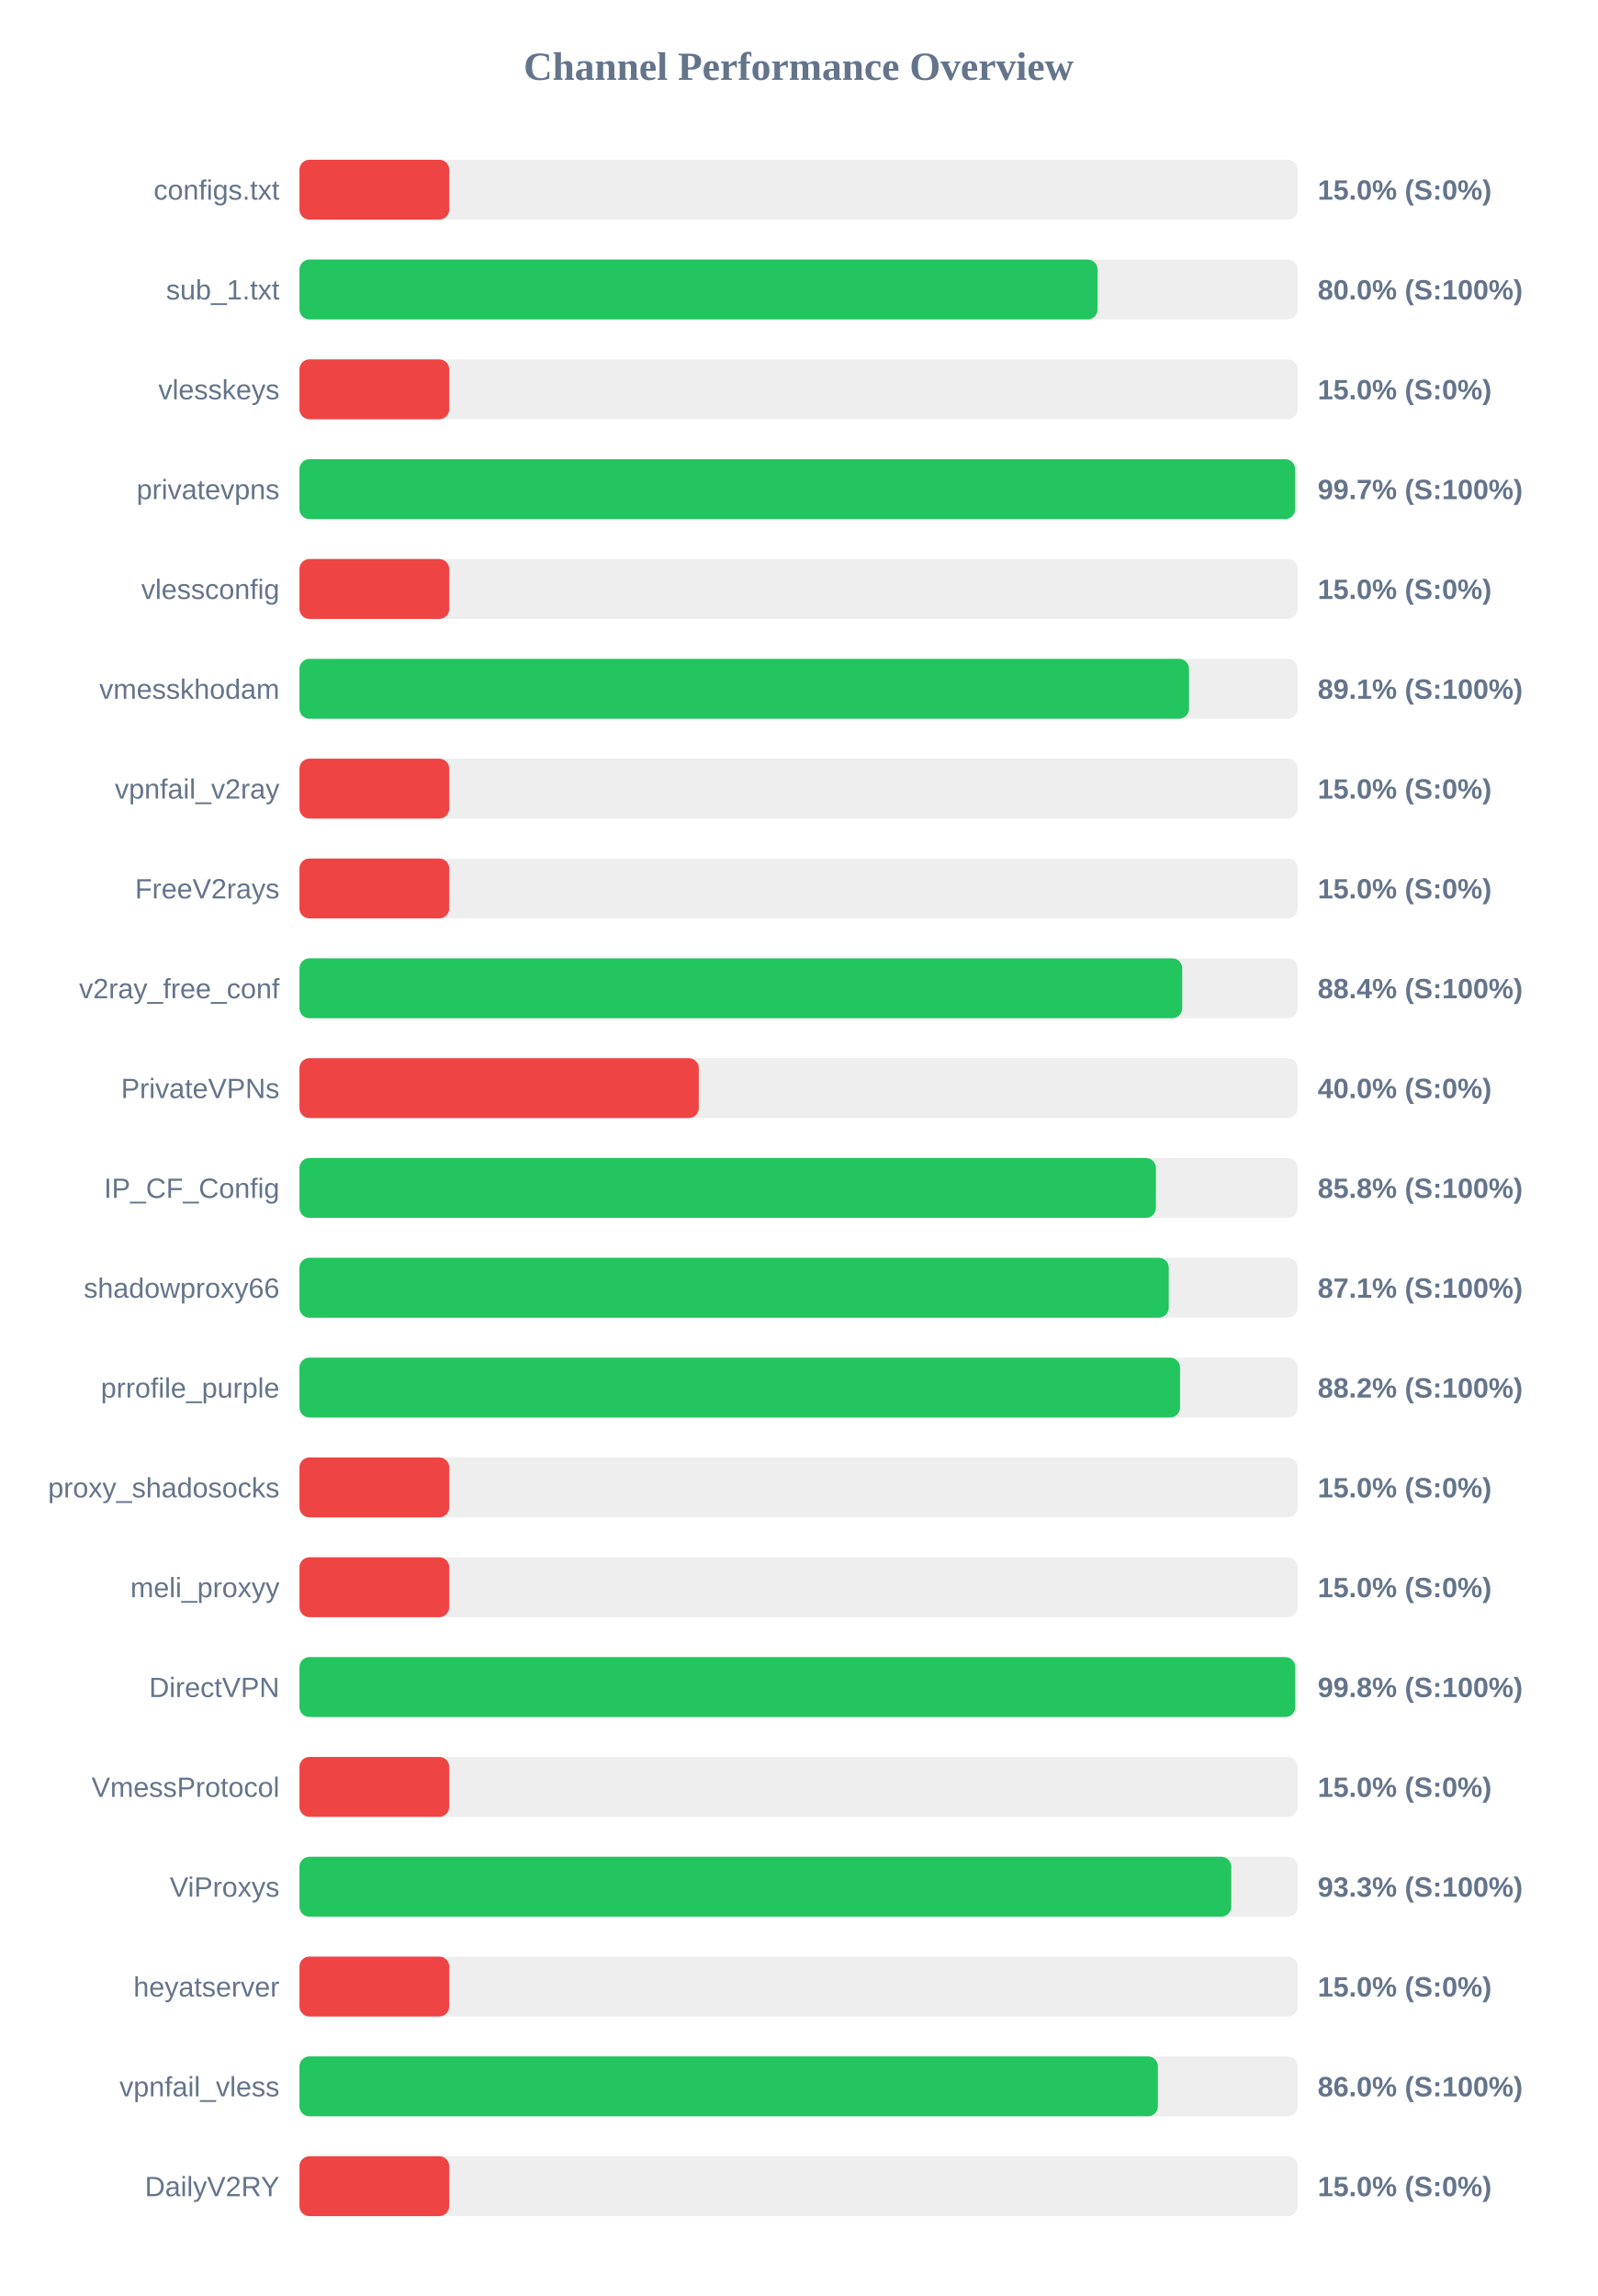
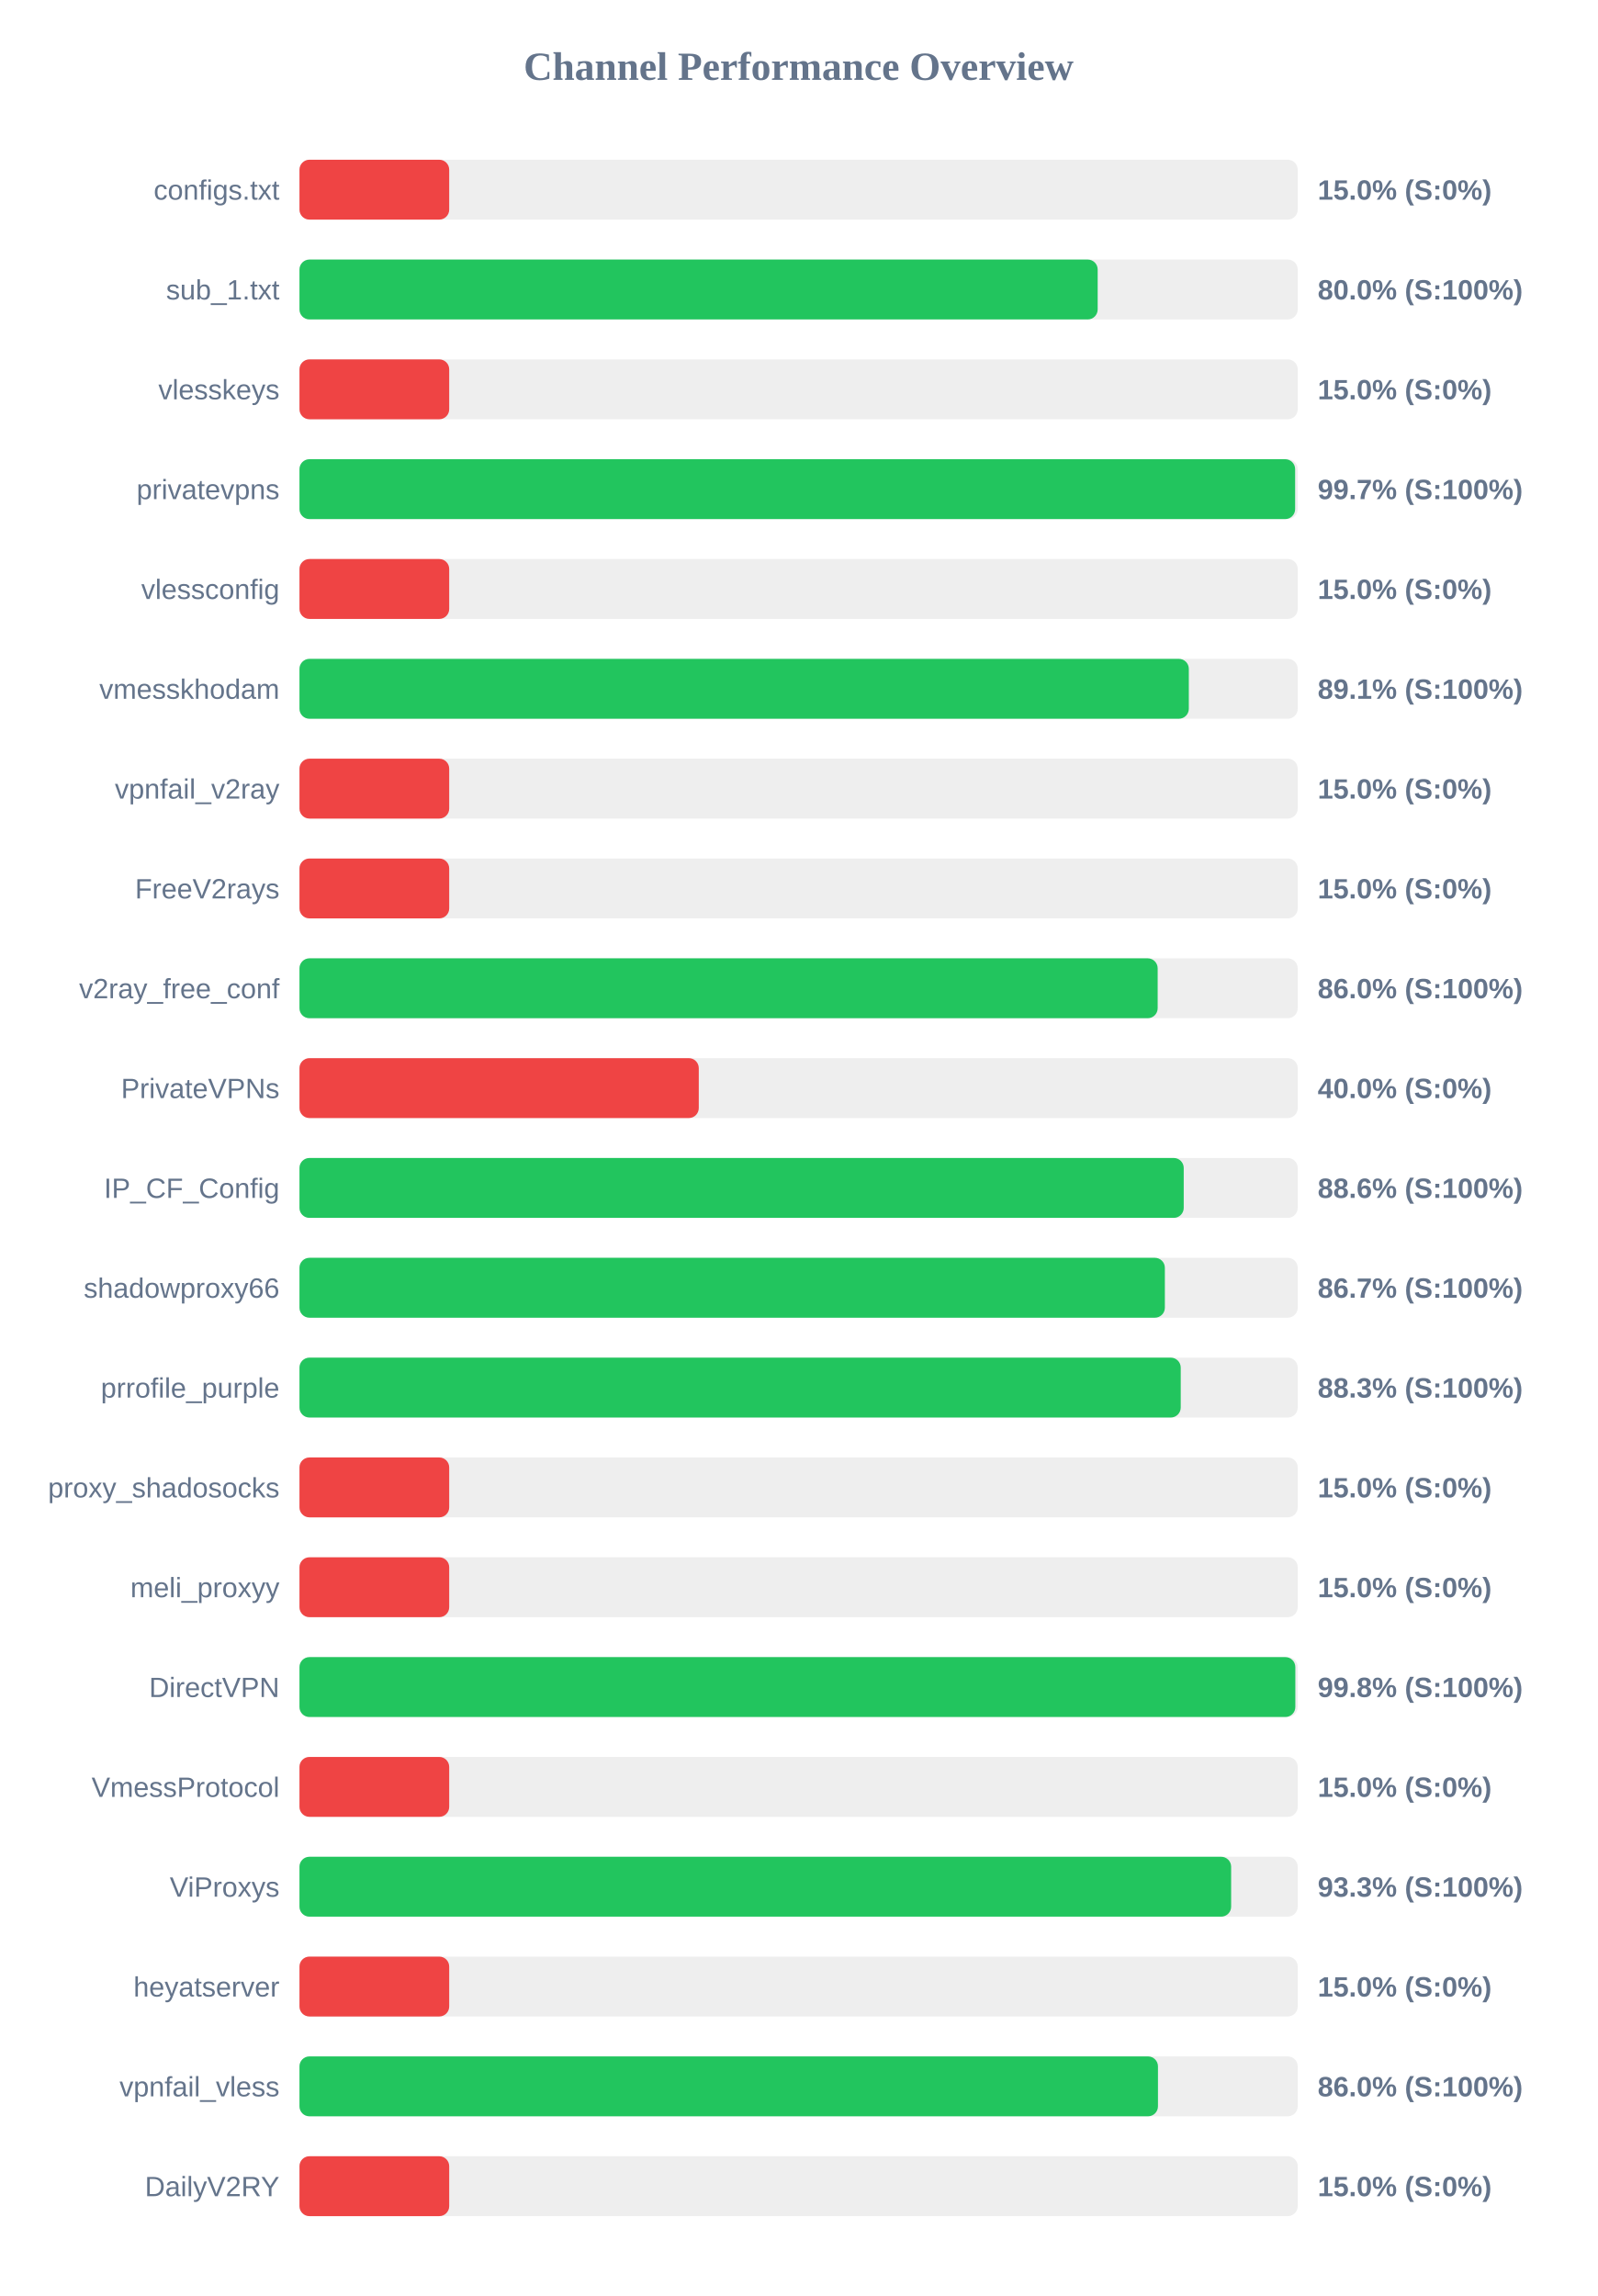
<svg xmlns="http://www.w3.org/2000/svg" width="800" height="1150" version="1.1">
  <style>
        .row { font: 14px Arial; fill: #64748b; }
        .score { font: bold 14px Arial; fill: #64748b; }
    </style>
  <text x="400" y="40" text-anchor="middle" font-size="20px" font-weight="bold" fill="#64748b">Channel Performance Overview</text>
  <rect x="150" y="80" width="500" height="30" fill="#eee" rx="5" />
  <rect x="150" y="80" width="75.0" height="30" fill="#ef4444" rx="5" />
  <text x="140" y="100" text-anchor="end" class="row">configs.txt</text>
  <text x="660" y="100" text-anchor="start" class="score">15.0% (S:0%)</text>
  <rect x="150" y="130" width="500" height="30" fill="#eee" rx="5" />
-   <rect x="150" y="130" width="399.75" height="30" fill="#22c55e" rx="5" />
+   <rect x="150" y="130" width="399.8" height="30" fill="#22c55e" rx="5" />
  <text x="140" y="150" text-anchor="end" class="row">sub_1.txt</text>
  <text x="660" y="150" text-anchor="start" class="score">80.0% (S:100%)</text>
  <rect x="150" y="180" width="500" height="30" fill="#eee" rx="5" />
  <rect x="150" y="180" width="75.0" height="30" fill="#ef4444" rx="5" />
  <text x="140" y="200" text-anchor="end" class="row">vlesskeys</text>
  <text x="660" y="200" text-anchor="start" class="score">15.0% (S:0%)</text>
  <rect x="150" y="230" width="500" height="30" fill="#eee" rx="5" />
  <rect x="150" y="230" width="498.7" height="30" fill="#22c55e" rx="5" />
  <text x="140" y="250" text-anchor="end" class="row">privatevpns</text>
  <text x="660" y="250" text-anchor="start" class="score">99.7% (S:100%)</text>
  <rect x="150" y="280" width="500" height="30" fill="#eee" rx="5" />
  <rect x="150" y="280" width="75.0" height="30" fill="#ef4444" rx="5" />
  <text x="140" y="300" text-anchor="end" class="row">vlessconfig</text>
  <text x="660" y="300" text-anchor="start" class="score">15.0% (S:0%)</text>
  <rect x="150" y="330" width="500" height="30" fill="#eee" rx="5" />
-   <rect x="150" y="330" width="445.55" height="30" fill="#22c55e" rx="5" />
+   <rect x="150" y="330" width="445.45" height="30" fill="#22c55e" rx="5" />
  <text x="140" y="350" text-anchor="end" class="row">vmesskhodam</text>
  <text x="660" y="350" text-anchor="start" class="score">89.1% (S:100%)</text>
  <rect x="150" y="380" width="500" height="30" fill="#eee" rx="5" />
  <rect x="150" y="380" width="75.0" height="30" fill="#ef4444" rx="5" />
  <text x="140" y="400" text-anchor="end" class="row">vpnfail_v2ray</text>
  <text x="660" y="400" text-anchor="start" class="score">15.0% (S:0%)</text>
  <rect x="150" y="430" width="500" height="30" fill="#eee" rx="5" />
  <rect x="150" y="430" width="75.0" height="30" fill="#ef4444" rx="5" />
  <text x="140" y="450" text-anchor="end" class="row">FreeV2rays</text>
  <text x="660" y="450" text-anchor="start" class="score">15.0% (S:0%)</text>
  <rect x="150" y="480" width="500" height="30" fill="#eee" rx="5" />
-   <rect x="150" y="480" width="442.15" height="30" fill="#22c55e" rx="5" />
+   <rect x="150" y="480" width="429.85" height="30" fill="#22c55e" rx="5" />
  <text x="140" y="500" text-anchor="end" class="row">v2ray_free_conf</text>
-   <text x="660" y="500" text-anchor="start" class="score">88.4% (S:100%)</text>
+   <text x="660" y="500" text-anchor="start" class="score">86.0% (S:100%)</text>
  <rect x="150" y="530" width="500" height="30" fill="#eee" rx="5" />
  <rect x="150" y="530" width="200.0" height="30" fill="#ef4444" rx="5" />
  <text x="140" y="550" text-anchor="end" class="row">PrivateVPNs</text>
  <text x="660" y="550" text-anchor="start" class="score">40.0% (S:0%)</text>
  <rect x="150" y="580" width="500" height="30" fill="#eee" rx="5" />
-   <rect x="150" y="580" width="428.95" height="30" fill="#22c55e" rx="5" />
+   <rect x="150" y="580" width="442.9" height="30" fill="#22c55e" rx="5" />
  <text x="140" y="600" text-anchor="end" class="row">IP_CF_Config</text>
-   <text x="660" y="600" text-anchor="start" class="score">85.8% (S:100%)</text>
+   <text x="660" y="600" text-anchor="start" class="score">88.6% (S:100%)</text>
  <rect x="150" y="630" width="500" height="30" fill="#eee" rx="5" />
-   <rect x="150" y="630" width="435.4" height="30" fill="#22c55e" rx="5" />
+   <rect x="150" y="630" width="433.45" height="30" fill="#22c55e" rx="5" />
  <text x="140" y="650" text-anchor="end" class="row">shadowproxy66</text>
-   <text x="660" y="650" text-anchor="start" class="score">87.1% (S:100%)</text>
+   <text x="660" y="650" text-anchor="start" class="score">86.7% (S:100%)</text>
  <rect x="150" y="680" width="500" height="30" fill="#eee" rx="5" />
-   <rect x="150" y="680" width="441.05" height="30" fill="#22c55e" rx="5" />
+   <rect x="150" y="680" width="441.4" height="30" fill="#22c55e" rx="5" />
  <text x="140" y="700" text-anchor="end" class="row">prrofile_purple</text>
-   <text x="660" y="700" text-anchor="start" class="score">88.2% (S:100%)</text>
+   <text x="660" y="700" text-anchor="start" class="score">88.3% (S:100%)</text>
  <rect x="150" y="730" width="500" height="30" fill="#eee" rx="5" />
  <rect x="150" y="730" width="75.0" height="30" fill="#ef4444" rx="5" />
  <text x="140" y="750" text-anchor="end" class="row">proxy_shadosocks</text>
  <text x="660" y="750" text-anchor="start" class="score">15.0% (S:0%)</text>
  <rect x="150" y="780" width="500" height="30" fill="#eee" rx="5" />
  <rect x="150" y="780" width="75.0" height="30" fill="#ef4444" rx="5" />
  <text x="140" y="800" text-anchor="end" class="row">meli_proxyy</text>
  <text x="660" y="800" text-anchor="start" class="score">15.0% (S:0%)</text>
  <rect x="150" y="830" width="500" height="30" fill="#eee" rx="5" />
-   <rect x="150" y="830" width="498.75" height="30" fill="#22c55e" rx="5" />
+   <rect x="150" y="830" width="498.8" height="30" fill="#22c55e" rx="5" />
  <text x="140" y="850" text-anchor="end" class="row">DirectVPN</text>
  <text x="660" y="850" text-anchor="start" class="score">99.8% (S:100%)</text>
  <rect x="150" y="880" width="500" height="30" fill="#eee" rx="5" />
  <rect x="150" y="880" width="75.0" height="30" fill="#ef4444" rx="5" />
  <text x="140" y="900" text-anchor="end" class="row">VmessProtocol</text>
  <text x="660" y="900" text-anchor="start" class="score">15.0% (S:0%)</text>
  <rect x="150" y="930" width="500" height="30" fill="#eee" rx="5" />
-   <rect x="150" y="930" width="466.7" height="30" fill="#22c55e" rx="5" />
+   <rect x="150" y="930" width="466.65" height="30" fill="#22c55e" rx="5" />
  <text x="140" y="950" text-anchor="end" class="row">ViProxys</text>
  <text x="660" y="950" text-anchor="start" class="score">93.3% (S:100%)</text>
  <rect x="150" y="980" width="500" height="30" fill="#eee" rx="5" />
  <rect x="150" y="980" width="75.0" height="30" fill="#ef4444" rx="5" />
  <text x="140" y="1000" text-anchor="end" class="row">heyatserver</text>
  <text x="660" y="1000" text-anchor="start" class="score">15.0% (S:0%)</text>
  <rect x="150" y="1030" width="500" height="30" fill="#eee" rx="5" />
-   <rect x="150" y="1030" width="429.95" height="30" fill="#22c55e" rx="5" />
+   <rect x="150" y="1030" width="430.0" height="30" fill="#22c55e" rx="5" />
  <text x="140" y="1050" text-anchor="end" class="row">vpnfail_vless</text>
  <text x="660" y="1050" text-anchor="start" class="score">86.0% (S:100%)</text>
  <rect x="150" y="1080" width="500" height="30" fill="#eee" rx="5" />
  <rect x="150" y="1080" width="75.0" height="30" fill="#ef4444" rx="5" />
  <text x="140" y="1100" text-anchor="end" class="row">DailyV2RY</text>
  <text x="660" y="1100" text-anchor="start" class="score">15.0% (S:0%)</text>
</svg>
